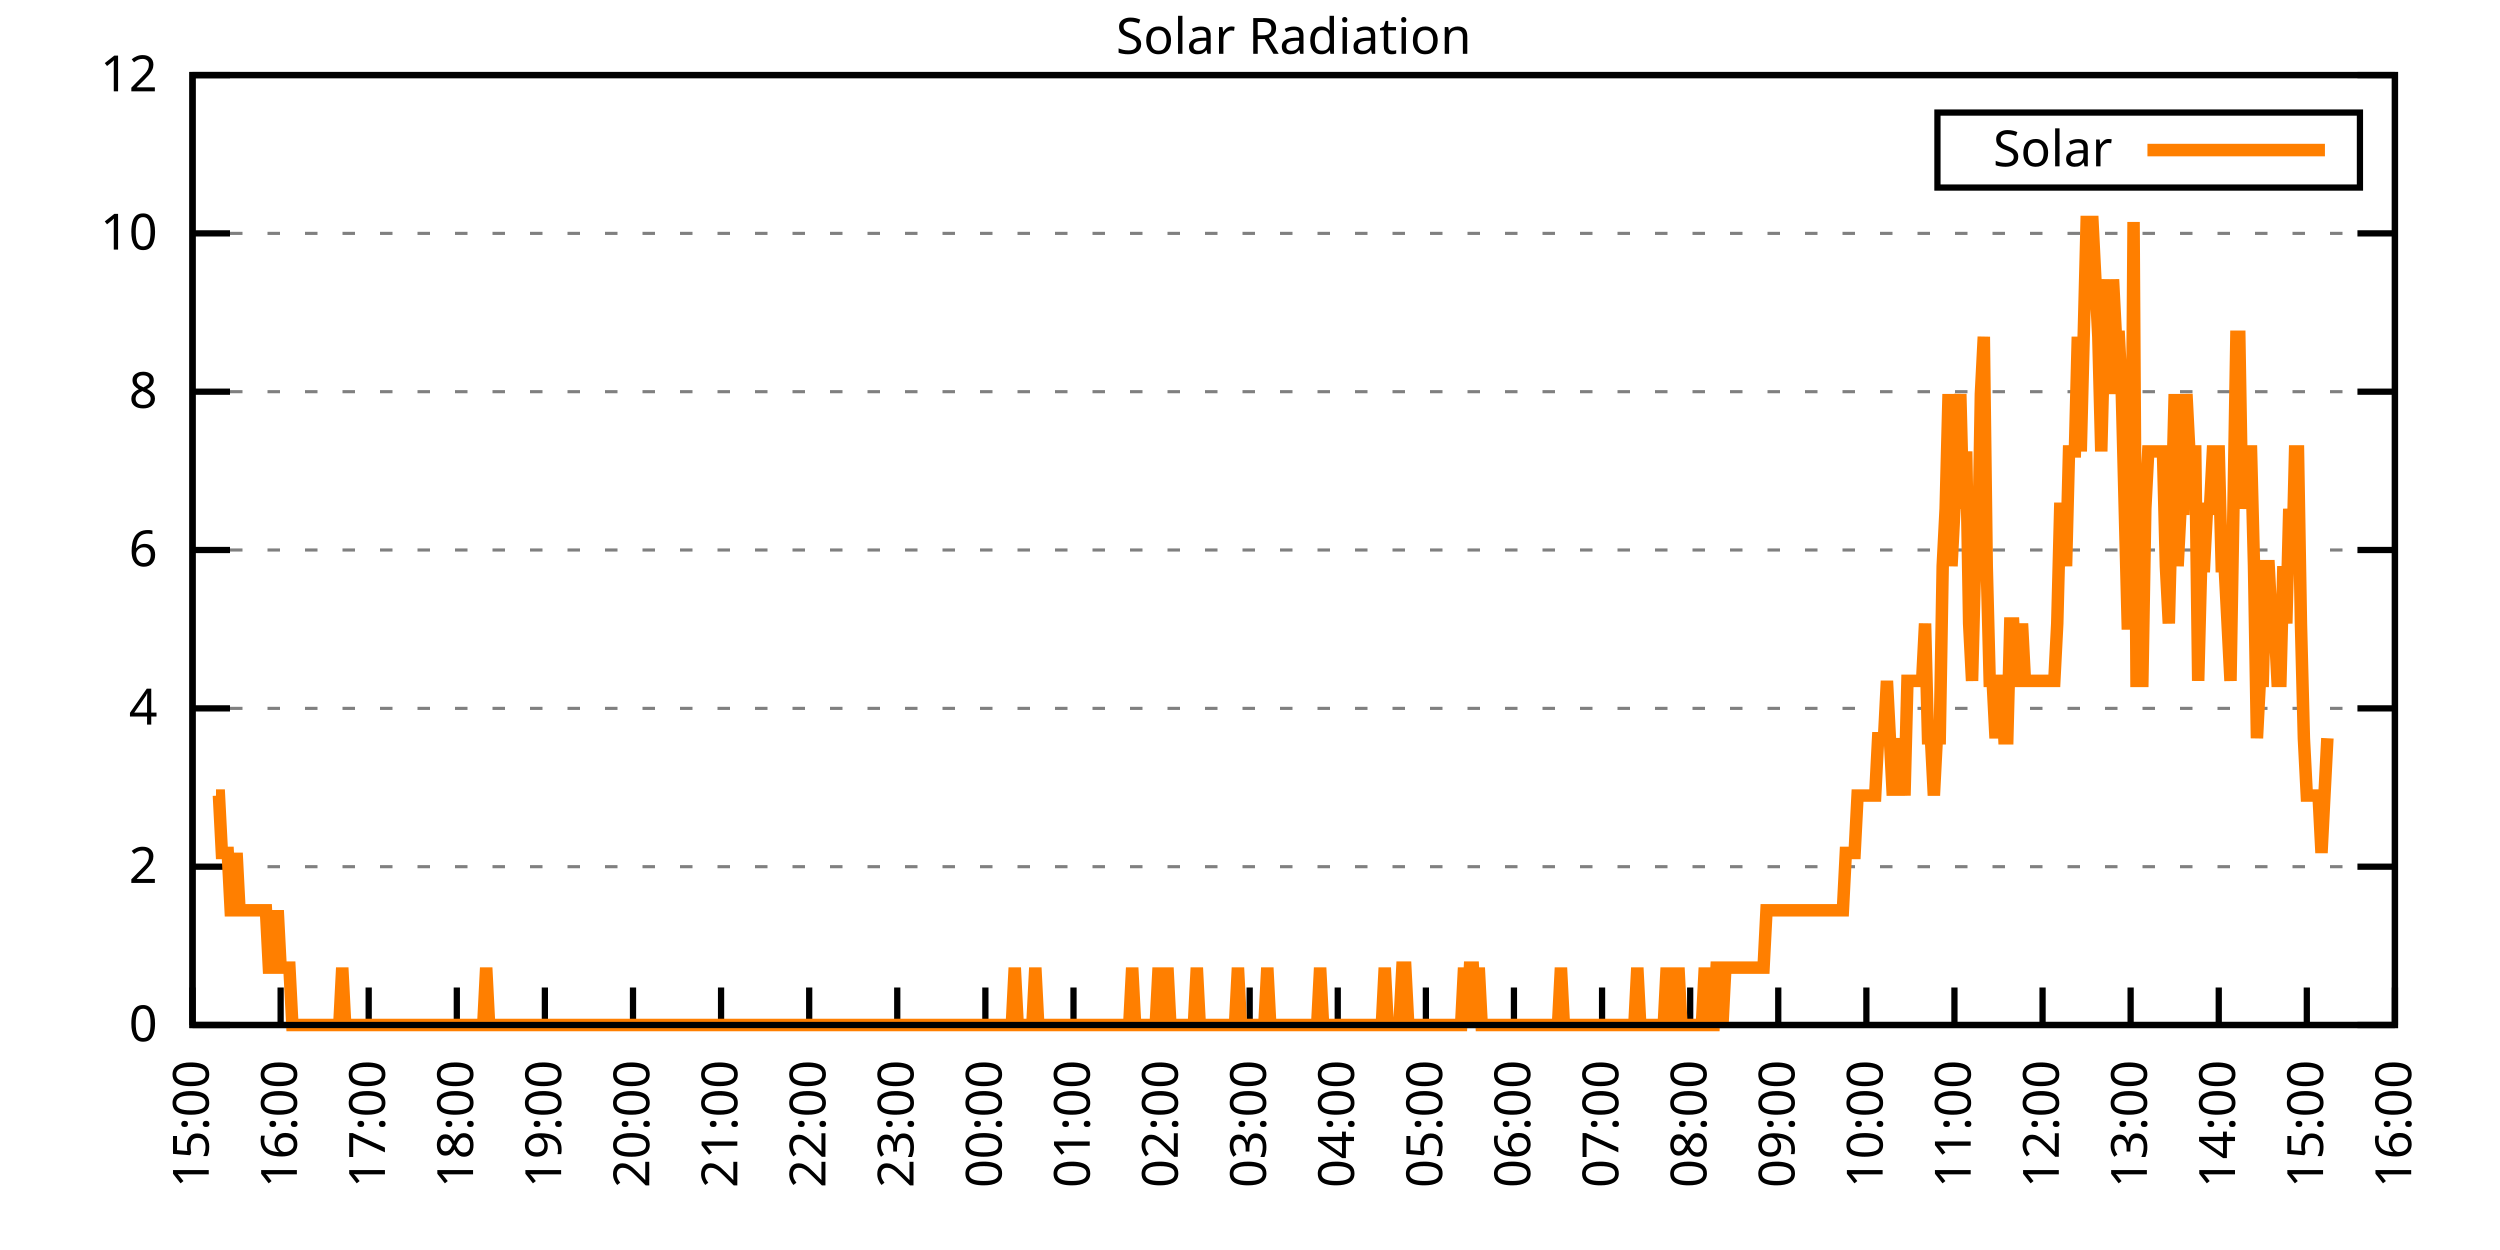
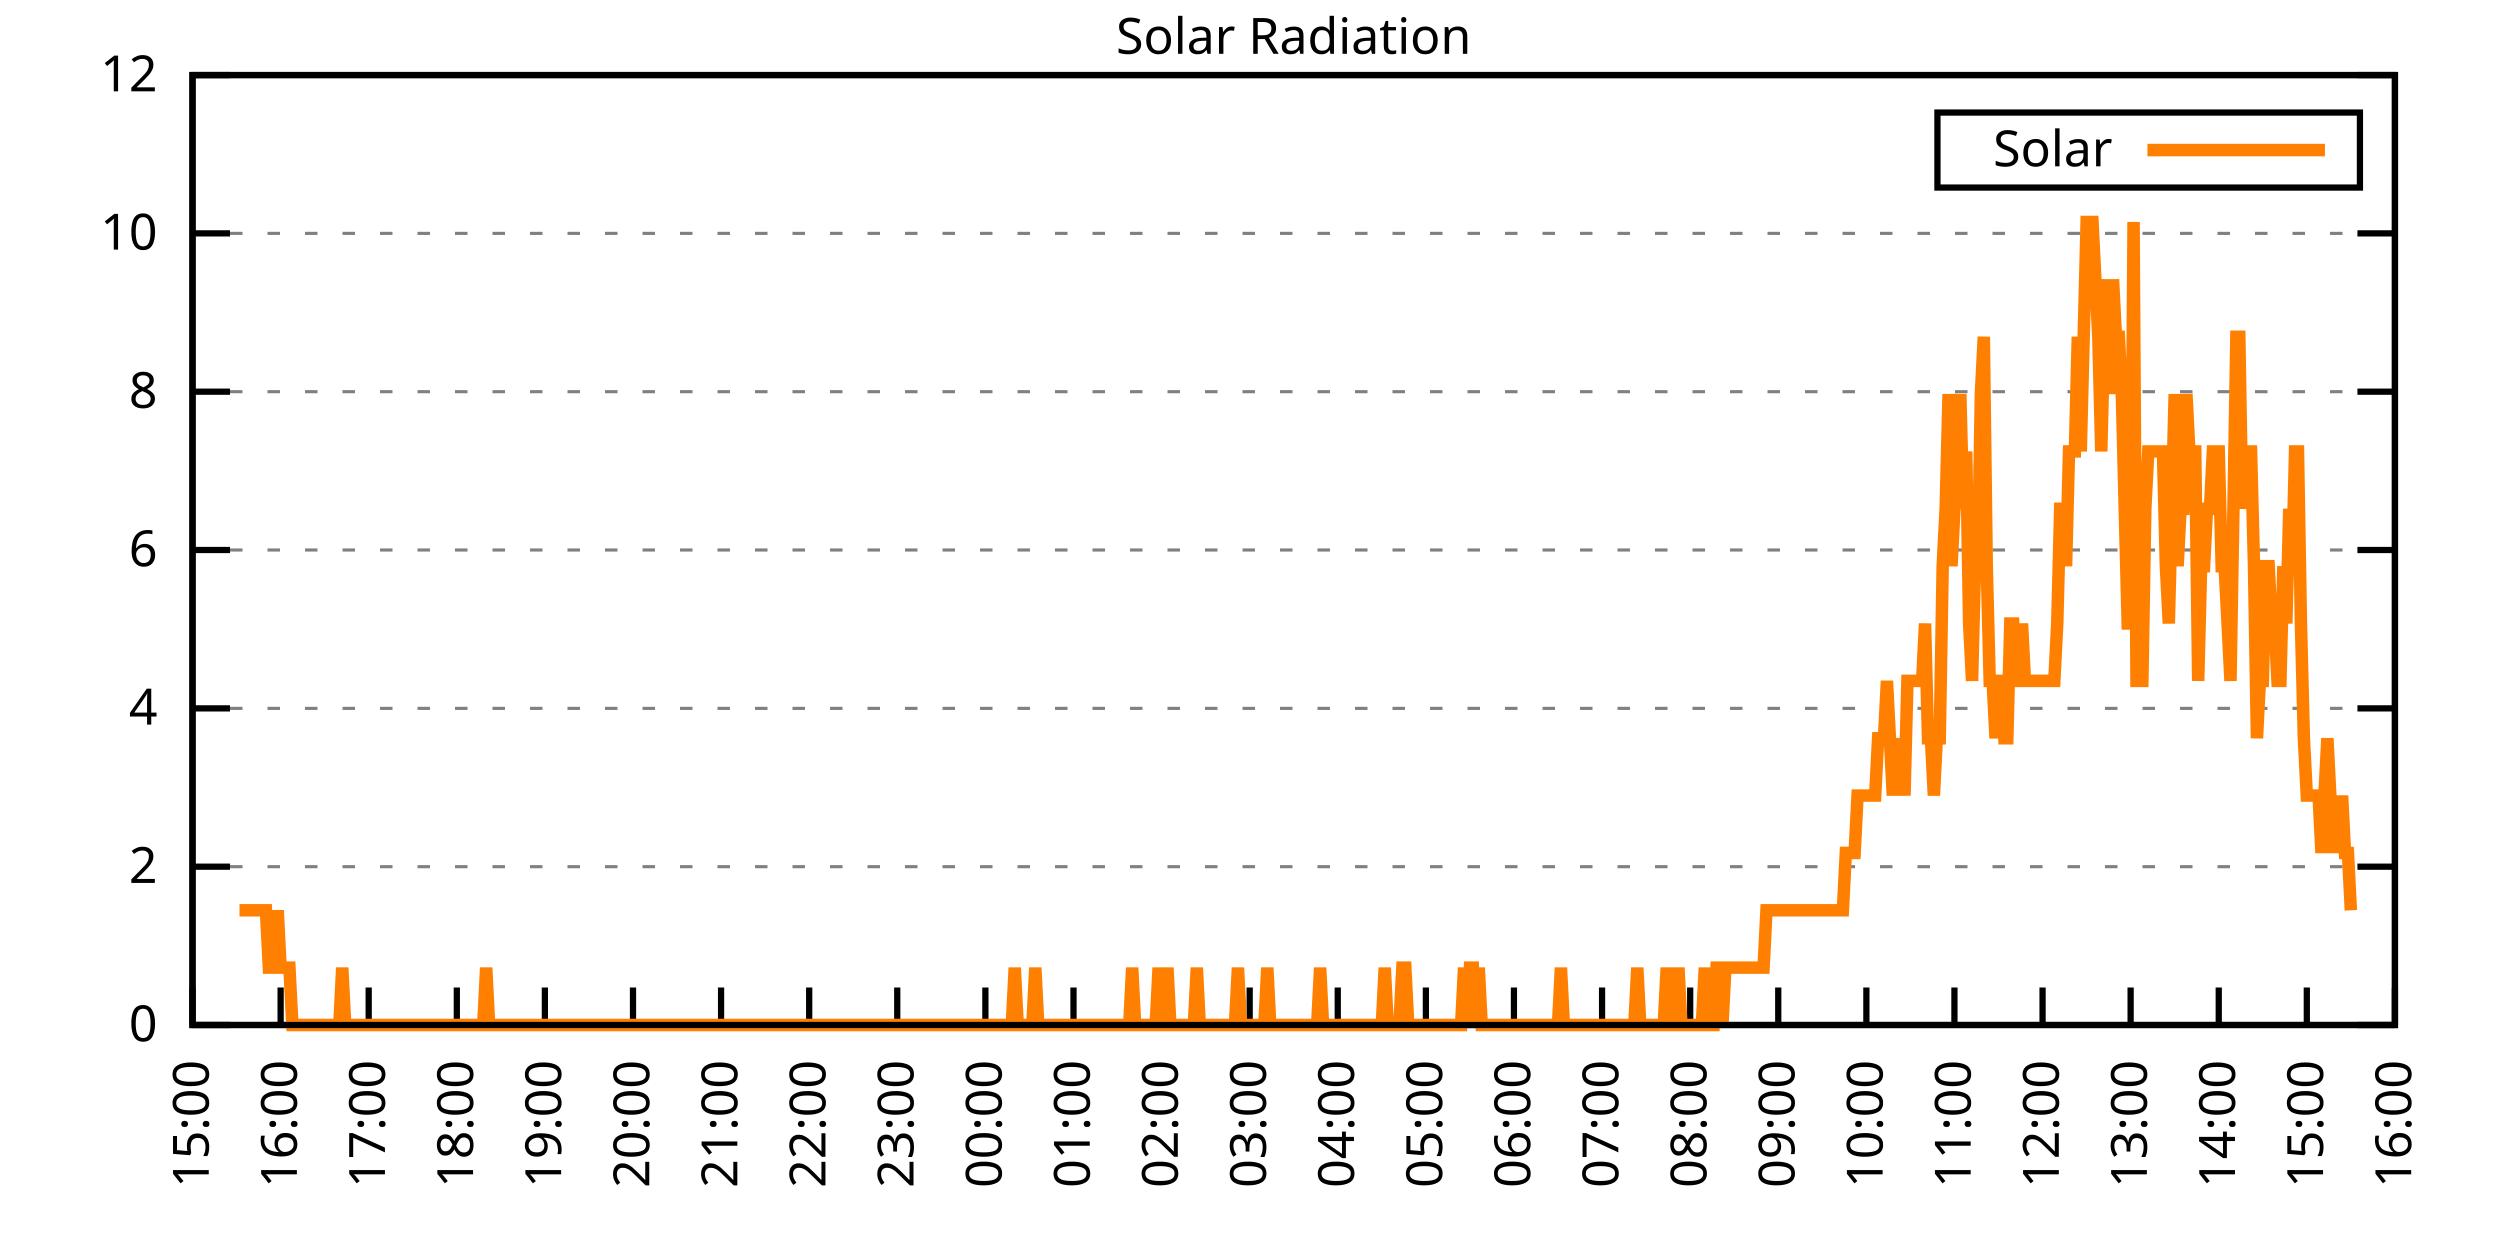
<svg xmlns="http://www.w3.org/2000/svg" xmlns:xlink="http://www.w3.org/1999/xlink" width="400" height="200" viewBox="0 0 400 200">
  <g id="gnuplot_canvas">
    <rect x="0" y="0" width="400" height="200" fill="none" />
    <defs>
      <circle id="gpDot" r="0.5" stroke-width="0.5" stroke="currentColor" />
      <path id="gpPt0" stroke-width="0.333" stroke="currentColor" d="M-1,0 h2 M0,-1 v2" />
      <path id="gpPt1" stroke-width="0.333" stroke="currentColor" d="M-1,-1 L1,1 M1,-1 L-1,1" />
      <path id="gpPt2" stroke-width="0.333" stroke="currentColor" d="M-1,0 L1,0 M0,-1 L0,1 M-1,-1 L1,1 M-1,1 L1,-1" />
      <rect id="gpPt3" stroke-width="0.333" stroke="currentColor" x="-1" y="-1" width="2" height="2" />
      <rect id="gpPt4" stroke-width="0.333" stroke="currentColor" fill="currentColor" x="-1" y="-1" width="2" height="2" />
      <circle id="gpPt5" stroke-width="0.333" stroke="currentColor" cx="0" cy="0" r="1" />
      <use xlink:href="#gpPt5" id="gpPt6" fill="currentColor" stroke="none" />
      <path id="gpPt7" stroke-width="0.333" stroke="currentColor" d="M0,-1.33 L-1.33,0.67 L1.33,0.67 z" />
      <use xlink:href="#gpPt7" id="gpPt8" fill="currentColor" stroke="none" />
      <use xlink:href="#gpPt7" id="gpPt9" stroke="currentColor" transform="rotate(180)" />
      <use xlink:href="#gpPt9" id="gpPt10" fill="currentColor" stroke="none" />
      <use xlink:href="#gpPt3" id="gpPt11" stroke="currentColor" transform="rotate(45)" />
      <use xlink:href="#gpPt11" id="gpPt12" fill="currentColor" stroke="none" />
      <path id="gpPt13" stroke-width="0.333" stroke="currentColor" d="M0,1.330 L1.265,0.411 L0.782,-1.067 L-0.782,-1.076 L-1.265,0.411 z" />
      <use xlink:href="#gpPt13" id="gpPt14" fill="currentColor" stroke="none" />
      <filter id="textbox" filterUnits="objectBoundingBox" x="0" y="0" height="1" width="1">
        <feFlood flood-color="white" flood-opacity="1" result="bgnd" />
        <feComposite in="SourceGraphic" in2="bgnd" operator="atop" />
      </filter>
      <filter id="greybox" filterUnits="objectBoundingBox" x="0" y="0" height="1" width="1">
        <feFlood flood-color="lightgrey" flood-opacity="1" result="grey" />
        <feComposite in="SourceGraphic" in2="grey" operator="atop" />
      </filter>
    </defs>
    <g fill="none" color="white" stroke="currentColor" stroke-width="1.00" stroke-linecap="butt" stroke-linejoin="miter">
</g>
    <g fill="none" color="black" stroke="currentColor" stroke-width="1.00" stroke-linecap="butt" stroke-linejoin="miter">
      <g stroke="none" shape-rendering="crispEdges">
        <polygon fill="rgb(255, 255, 255)" points="30.80,164.00 383.18,164.00 383.18,12.02 30.80,12.02 " />
      </g>
    </g>
    <g fill="none" color="black" stroke="currentColor" stroke-width="1.00" stroke-linecap="butt" stroke-linejoin="miter">
</g>
    <g fill="none" color="black" stroke="black" stroke-width="0.50" stroke-linecap="butt" stroke-linejoin="miter">
</g>
    <g fill="none" color="gray" stroke="currentColor" stroke-width="0.50" stroke-linecap="butt" stroke-linejoin="miter">
      <path stroke="gray" stroke-dasharray="2,4" class="gridline" d="M30.80,164.00 L383.19,164.00  " />
    </g>
    <g fill="none" color="gray" stroke="gray" stroke-width="1.00" stroke-linecap="butt" stroke-linejoin="miter">
</g>
    <g fill="none" color="black" stroke="currentColor" stroke-width="1.00" stroke-linecap="butt" stroke-linejoin="miter">
      <path stroke="black" d="M30.80,164.00 L36.80,164.00 M383.19,164.00 L377.19,164.00  " />
      <g transform="translate(25.20,166.60)" stroke="none" fill="black" font-family="Sans" font-size="8.00" text-anchor="end">
        <text>
          <tspan font-family="Sans"> 0</tspan>
        </text>
      </g>
    </g>
    <g fill="none" color="black" stroke="currentColor" stroke-width="1.00" stroke-linecap="butt" stroke-linejoin="miter">
</g>
    <g fill="none" color="black" stroke="black" stroke-width="0.50" stroke-linecap="butt" stroke-linejoin="miter">
</g>
    <g fill="none" color="gray" stroke="currentColor" stroke-width="0.50" stroke-linecap="butt" stroke-linejoin="miter">
      <path stroke="gray" stroke-dasharray="2,4" class="gridline" d="M30.80,138.67 L383.19,138.67  " />
    </g>
    <g fill="none" color="gray" stroke="gray" stroke-width="1.00" stroke-linecap="butt" stroke-linejoin="miter">
</g>
    <g fill="none" color="black" stroke="currentColor" stroke-width="1.00" stroke-linecap="butt" stroke-linejoin="miter">
      <path stroke="black" d="M30.80,138.67 L36.80,138.67 M383.19,138.67 L377.19,138.67  " />
      <g transform="translate(25.20,141.27)" stroke="none" fill="black" font-family="Sans" font-size="8.00" text-anchor="end">
        <text>
          <tspan font-family="Sans"> 2</tspan>
        </text>
      </g>
    </g>
    <g fill="none" color="black" stroke="currentColor" stroke-width="1.00" stroke-linecap="butt" stroke-linejoin="miter">
</g>
    <g fill="none" color="black" stroke="black" stroke-width="0.50" stroke-linecap="butt" stroke-linejoin="miter">
</g>
    <g fill="none" color="gray" stroke="currentColor" stroke-width="0.50" stroke-linecap="butt" stroke-linejoin="miter">
      <path stroke="gray" stroke-dasharray="2,4" class="gridline" d="M30.80,113.34 L383.19,113.34  " />
    </g>
    <g fill="none" color="gray" stroke="gray" stroke-width="1.00" stroke-linecap="butt" stroke-linejoin="miter">
</g>
    <g fill="none" color="black" stroke="currentColor" stroke-width="1.00" stroke-linecap="butt" stroke-linejoin="miter">
      <path stroke="black" d="M30.80,113.34 L36.80,113.34 M383.19,113.34 L377.19,113.34  " />
      <g transform="translate(25.20,115.94)" stroke="none" fill="black" font-family="Sans" font-size="8.00" text-anchor="end">
        <text>
          <tspan font-family="Sans"> 4</tspan>
        </text>
      </g>
    </g>
    <g fill="none" color="black" stroke="currentColor" stroke-width="1.00" stroke-linecap="butt" stroke-linejoin="miter">
</g>
    <g fill="none" color="black" stroke="black" stroke-width="0.50" stroke-linecap="butt" stroke-linejoin="miter">
</g>
    <g fill="none" color="gray" stroke="currentColor" stroke-width="0.50" stroke-linecap="butt" stroke-linejoin="miter">
      <path stroke="gray" stroke-dasharray="2,4" class="gridline" d="M30.80,88.00 L383.19,88.00  " />
    </g>
    <g fill="none" color="gray" stroke="gray" stroke-width="1.00" stroke-linecap="butt" stroke-linejoin="miter">
</g>
    <g fill="none" color="black" stroke="currentColor" stroke-width="1.00" stroke-linecap="butt" stroke-linejoin="miter">
      <path stroke="black" d="M30.80,88.00 L36.80,88.00 M383.19,88.00 L377.19,88.00  " />
      <g transform="translate(25.20,90.60)" stroke="none" fill="black" font-family="Sans" font-size="8.00" text-anchor="end">
        <text>
          <tspan font-family="Sans"> 6</tspan>
        </text>
      </g>
    </g>
    <g fill="none" color="black" stroke="currentColor" stroke-width="1.00" stroke-linecap="butt" stroke-linejoin="miter">
</g>
    <g fill="none" color="black" stroke="black" stroke-width="0.50" stroke-linecap="butt" stroke-linejoin="miter">
</g>
    <g fill="none" color="gray" stroke="currentColor" stroke-width="0.50" stroke-linecap="butt" stroke-linejoin="miter">
      <path stroke="gray" stroke-dasharray="2,4" class="gridline" d="M30.80,62.67 L383.19,62.67  " />
    </g>
    <g fill="none" color="gray" stroke="gray" stroke-width="1.00" stroke-linecap="butt" stroke-linejoin="miter">
</g>
    <g fill="none" color="black" stroke="currentColor" stroke-width="1.00" stroke-linecap="butt" stroke-linejoin="miter">
      <path stroke="black" d="M30.80,62.67 L36.80,62.67 M383.19,62.67 L377.19,62.67  " />
      <g transform="translate(25.20,65.27)" stroke="none" fill="black" font-family="Sans" font-size="8.00" text-anchor="end">
        <text>
          <tspan font-family="Sans"> 8</tspan>
        </text>
      </g>
    </g>
    <g fill="none" color="black" stroke="currentColor" stroke-width="1.00" stroke-linecap="butt" stroke-linejoin="miter">
</g>
    <g fill="none" color="black" stroke="black" stroke-width="0.50" stroke-linecap="butt" stroke-linejoin="miter">
</g>
    <g fill="none" color="gray" stroke="currentColor" stroke-width="0.50" stroke-linecap="butt" stroke-linejoin="miter">
      <path stroke="gray" stroke-dasharray="2,4" class="gridline" d="M30.80,37.34 L383.19,37.34  " />
    </g>
    <g fill="none" color="gray" stroke="gray" stroke-width="1.00" stroke-linecap="butt" stroke-linejoin="miter">
</g>
    <g fill="none" color="black" stroke="currentColor" stroke-width="1.00" stroke-linecap="butt" stroke-linejoin="miter">
      <path stroke="black" d="M30.80,37.34 L36.80,37.34 M383.19,37.34 L377.19,37.34  " />
      <g transform="translate(25.20,39.94)" stroke="none" fill="black" font-family="Sans" font-size="8.00" text-anchor="end">
        <text>
          <tspan font-family="Sans"> 10</tspan>
        </text>
      </g>
    </g>
    <g fill="none" color="black" stroke="currentColor" stroke-width="1.00" stroke-linecap="butt" stroke-linejoin="miter">
</g>
    <g fill="none" color="black" stroke="black" stroke-width="0.50" stroke-linecap="butt" stroke-linejoin="miter">
</g>
    <g fill="none" color="gray" stroke="currentColor" stroke-width="0.50" stroke-linecap="butt" stroke-linejoin="miter">
      <path stroke="gray" stroke-dasharray="2,4" class="gridline" d="M30.80,12.01 L383.19,12.01  " />
    </g>
    <g fill="none" color="gray" stroke="gray" stroke-width="1.00" stroke-linecap="butt" stroke-linejoin="miter">
</g>
    <g fill="none" color="black" stroke="currentColor" stroke-width="1.00" stroke-linecap="butt" stroke-linejoin="miter">
      <path stroke="black" d="M30.80,12.01 L36.80,12.01 M383.19,12.01 L377.19,12.01  " />
      <g transform="translate(25.20,14.61)" stroke="none" fill="black" font-family="Sans" font-size="8.00" text-anchor="end">
        <text>
          <tspan font-family="Sans"> 12</tspan>
        </text>
      </g>
    </g>
    <g fill="none" color="black" stroke="currentColor" stroke-width="1.00" stroke-linecap="butt" stroke-linejoin="miter">
      <path stroke="black" d="M30.80,164.00 L30.80,158.00  " />
      <g transform="translate(33.40,169.60) rotate(270.00)" stroke="none" fill="black" font-family="Sans" font-size="8.00" text-anchor="end">
        <text>
          <tspan font-family="Sans">15:00</tspan>
        </text>
      </g>
    </g>
    <g fill="none" color="black" stroke="currentColor" stroke-width="1.00" stroke-linecap="butt" stroke-linejoin="miter">
      <path stroke="black" d="M44.90,164.00 L44.90,158.00  " />
      <g transform="translate(47.50,169.60) rotate(270.00)" stroke="none" fill="black" font-family="Sans" font-size="8.00" text-anchor="end">
        <text>
          <tspan font-family="Sans">16:00</tspan>
        </text>
      </g>
    </g>
    <g fill="none" color="black" stroke="currentColor" stroke-width="1.00" stroke-linecap="butt" stroke-linejoin="miter">
      <path stroke="black" d="M58.99,164.00 L58.99,158.00  " />
      <g transform="translate(61.59,169.60) rotate(270.00)" stroke="none" fill="black" font-family="Sans" font-size="8.00" text-anchor="end">
        <text>
          <tspan font-family="Sans">17:00</tspan>
        </text>
      </g>
    </g>
    <g fill="none" color="black" stroke="currentColor" stroke-width="1.00" stroke-linecap="butt" stroke-linejoin="miter">
      <path stroke="black" d="M73.09,164.00 L73.09,158.00  " />
      <g transform="translate(75.69,169.60) rotate(270.00)" stroke="none" fill="black" font-family="Sans" font-size="8.00" text-anchor="end">
        <text>
          <tspan font-family="Sans">18:00</tspan>
        </text>
      </g>
    </g>
    <g fill="none" color="black" stroke="currentColor" stroke-width="1.00" stroke-linecap="butt" stroke-linejoin="miter">
      <path stroke="black" d="M87.18,164.00 L87.18,158.00  " />
      <g transform="translate(89.78,169.60) rotate(270.00)" stroke="none" fill="black" font-family="Sans" font-size="8.00" text-anchor="end">
        <text>
          <tspan font-family="Sans">19:00</tspan>
        </text>
      </g>
    </g>
    <g fill="none" color="black" stroke="currentColor" stroke-width="1.00" stroke-linecap="butt" stroke-linejoin="miter">
      <path stroke="black" d="M101.28,164.00 L101.28,158.00  " />
      <g transform="translate(103.88,169.60) rotate(270.00)" stroke="none" fill="black" font-family="Sans" font-size="8.00" text-anchor="end">
        <text>
          <tspan font-family="Sans">20:00</tspan>
        </text>
      </g>
    </g>
    <g fill="none" color="black" stroke="currentColor" stroke-width="1.00" stroke-linecap="butt" stroke-linejoin="miter">
      <path stroke="black" d="M115.37,164.00 L115.37,158.00  " />
      <g transform="translate(117.97,169.60) rotate(270.00)" stroke="none" fill="black" font-family="Sans" font-size="8.00" text-anchor="end">
        <text>
          <tspan font-family="Sans">21:00</tspan>
        </text>
      </g>
    </g>
    <g fill="none" color="black" stroke="currentColor" stroke-width="1.00" stroke-linecap="butt" stroke-linejoin="miter">
      <path stroke="black" d="M129.47,164.00 L129.47,158.00  " />
      <g transform="translate(132.07,169.60) rotate(270.00)" stroke="none" fill="black" font-family="Sans" font-size="8.00" text-anchor="end">
        <text>
          <tspan font-family="Sans">22:00</tspan>
        </text>
      </g>
    </g>
    <g fill="none" color="black" stroke="currentColor" stroke-width="1.00" stroke-linecap="butt" stroke-linejoin="miter">
      <path stroke="black" d="M143.56,164.00 L143.56,158.00  " />
      <g transform="translate(146.16,169.60) rotate(270.00)" stroke="none" fill="black" font-family="Sans" font-size="8.00" text-anchor="end">
        <text>
          <tspan font-family="Sans">23:00</tspan>
        </text>
      </g>
    </g>
    <g fill="none" color="black" stroke="currentColor" stroke-width="1.00" stroke-linecap="butt" stroke-linejoin="miter">
      <path stroke="black" d="M157.66,164.00 L157.66,158.00  " />
      <g transform="translate(160.26,169.60) rotate(270.00)" stroke="none" fill="black" font-family="Sans" font-size="8.00" text-anchor="end">
        <text>
          <tspan font-family="Sans">00:00</tspan>
        </text>
      </g>
    </g>
    <g fill="none" color="black" stroke="currentColor" stroke-width="1.00" stroke-linecap="butt" stroke-linejoin="miter">
      <path stroke="black" d="M171.76,164.00 L171.76,158.00  " />
      <g transform="translate(174.36,169.60) rotate(270.00)" stroke="none" fill="black" font-family="Sans" font-size="8.00" text-anchor="end">
        <text>
          <tspan font-family="Sans">01:00</tspan>
        </text>
      </g>
    </g>
    <g fill="none" color="black" stroke="currentColor" stroke-width="1.00" stroke-linecap="butt" stroke-linejoin="miter">
      <path stroke="black" d="M185.85,164.00 L185.85,158.00  " />
      <g transform="translate(188.45,169.60) rotate(270.00)" stroke="none" fill="black" font-family="Sans" font-size="8.00" text-anchor="end">
        <text>
          <tspan font-family="Sans">02:00</tspan>
        </text>
      </g>
    </g>
    <g fill="none" color="black" stroke="currentColor" stroke-width="1.00" stroke-linecap="butt" stroke-linejoin="miter">
      <path stroke="black" d="M199.95,164.00 L199.95,158.00  " />
      <g transform="translate(202.55,169.60) rotate(270.00)" stroke="none" fill="black" font-family="Sans" font-size="8.00" text-anchor="end">
        <text>
          <tspan font-family="Sans">03:00</tspan>
        </text>
      </g>
    </g>
    <g fill="none" color="black" stroke="currentColor" stroke-width="1.00" stroke-linecap="butt" stroke-linejoin="miter">
      <path stroke="black" d="M214.04,164.00 L214.04,158.00  " />
      <g transform="translate(216.64,169.60) rotate(270.00)" stroke="none" fill="black" font-family="Sans" font-size="8.00" text-anchor="end">
        <text>
          <tspan font-family="Sans">04:00</tspan>
        </text>
      </g>
    </g>
    <g fill="none" color="black" stroke="currentColor" stroke-width="1.00" stroke-linecap="butt" stroke-linejoin="miter">
      <path stroke="black" d="M228.14,164.00 L228.14,158.00  " />
      <g transform="translate(230.74,169.60) rotate(270.00)" stroke="none" fill="black" font-family="Sans" font-size="8.00" text-anchor="end">
        <text>
          <tspan font-family="Sans">05:00</tspan>
        </text>
      </g>
    </g>
    <g fill="none" color="black" stroke="currentColor" stroke-width="1.00" stroke-linecap="butt" stroke-linejoin="miter">
      <path stroke="black" d="M242.23,164.00 L242.23,158.00  " />
      <g transform="translate(244.83,169.60) rotate(270.00)" stroke="none" fill="black" font-family="Sans" font-size="8.00" text-anchor="end">
        <text>
          <tspan font-family="Sans">06:00</tspan>
        </text>
      </g>
    </g>
    <g fill="none" color="black" stroke="currentColor" stroke-width="1.00" stroke-linecap="butt" stroke-linejoin="miter">
      <path stroke="black" d="M256.33,164.00 L256.33,158.00  " />
      <g transform="translate(258.93,169.60) rotate(270.00)" stroke="none" fill="black" font-family="Sans" font-size="8.00" text-anchor="end">
        <text>
          <tspan font-family="Sans">07:00</tspan>
        </text>
      </g>
    </g>
    <g fill="none" color="black" stroke="currentColor" stroke-width="1.00" stroke-linecap="butt" stroke-linejoin="miter">
      <path stroke="black" d="M270.43,164.00 L270.43,158.00  " />
      <g transform="translate(273.03,169.60) rotate(270.00)" stroke="none" fill="black" font-family="Sans" font-size="8.00" text-anchor="end">
        <text>
          <tspan font-family="Sans">08:00</tspan>
        </text>
      </g>
    </g>
    <g fill="none" color="black" stroke="currentColor" stroke-width="1.00" stroke-linecap="butt" stroke-linejoin="miter">
      <path stroke="black" d="M284.52,164.00 L284.52,158.00  " />
      <g transform="translate(287.12,169.60) rotate(270.00)" stroke="none" fill="black" font-family="Sans" font-size="8.00" text-anchor="end">
        <text>
          <tspan font-family="Sans">09:00</tspan>
        </text>
      </g>
    </g>
    <g fill="none" color="black" stroke="currentColor" stroke-width="1.00" stroke-linecap="butt" stroke-linejoin="miter">
      <path stroke="black" d="M298.62,164.00 L298.62,158.00  " />
      <g transform="translate(301.22,169.60) rotate(270.00)" stroke="none" fill="black" font-family="Sans" font-size="8.00" text-anchor="end">
        <text>
          <tspan font-family="Sans">10:00</tspan>
        </text>
      </g>
    </g>
    <g fill="none" color="black" stroke="currentColor" stroke-width="1.00" stroke-linecap="butt" stroke-linejoin="miter">
      <path stroke="black" d="M312.71,164.00 L312.71,158.00  " />
      <g transform="translate(315.31,169.60) rotate(270.00)" stroke="none" fill="black" font-family="Sans" font-size="8.00" text-anchor="end">
        <text>
          <tspan font-family="Sans">11:00</tspan>
        </text>
      </g>
    </g>
    <g fill="none" color="black" stroke="currentColor" stroke-width="1.00" stroke-linecap="butt" stroke-linejoin="miter">
      <path stroke="black" d="M326.81,164.00 L326.81,158.00  " />
      <g transform="translate(329.41,169.60) rotate(270.00)" stroke="none" fill="black" font-family="Sans" font-size="8.00" text-anchor="end">
        <text>
          <tspan font-family="Sans">12:00</tspan>
        </text>
      </g>
    </g>
    <g fill="none" color="black" stroke="currentColor" stroke-width="1.00" stroke-linecap="butt" stroke-linejoin="miter">
      <path stroke="black" d="M340.90,164.00 L340.90,158.00  " />
      <g transform="translate(343.50,169.60) rotate(270.00)" stroke="none" fill="black" font-family="Sans" font-size="8.00" text-anchor="end">
        <text>
          <tspan font-family="Sans">13:00</tspan>
        </text>
      </g>
    </g>
    <g fill="none" color="black" stroke="currentColor" stroke-width="1.00" stroke-linecap="butt" stroke-linejoin="miter">
      <path stroke="black" d="M355.00,164.00 L355.00,158.00  " />
      <g transform="translate(357.60,169.60) rotate(270.00)" stroke="none" fill="black" font-family="Sans" font-size="8.00" text-anchor="end">
        <text>
          <tspan font-family="Sans">14:00</tspan>
        </text>
      </g>
    </g>
    <g fill="none" color="black" stroke="currentColor" stroke-width="1.00" stroke-linecap="butt" stroke-linejoin="miter">
      <path stroke="black" d="M369.09,164.00 L369.09,158.00  " />
      <g transform="translate(371.69,169.60) rotate(270.00)" stroke="none" fill="black" font-family="Sans" font-size="8.00" text-anchor="end">
        <text>
          <tspan font-family="Sans">15:00</tspan>
        </text>
      </g>
    </g>
    <g fill="none" color="black" stroke="currentColor" stroke-width="1.00" stroke-linecap="butt" stroke-linejoin="miter">
      <path stroke="black" d="M383.19,164.00 L383.19,158.00  " />
      <g transform="translate(385.79,169.60) rotate(270.00)" stroke="none" fill="black" font-family="Sans" font-size="8.00" text-anchor="end">
        <text>
          <tspan font-family="Sans">16:00</tspan>
        </text>
      </g>
    </g>
    <g fill="none" color="black" stroke="currentColor" stroke-width="1.00" stroke-linecap="butt" stroke-linejoin="miter">
</g>
    <g fill="none" color="black" stroke="currentColor" stroke-width="1.00" stroke-linecap="butt" stroke-linejoin="miter">
      <path stroke="black" d="M30.80,12.01 L30.80,164.00 L383.19,164.00 L383.19,12.01 L30.80,12.01 Z  " />
    </g>
    <g fill="none" color="black" stroke="currentColor" stroke-width="1.00" stroke-linecap="butt" stroke-linejoin="miter">
</g>
    <g fill="none" color="black" stroke="currentColor" stroke-width="1.00" stroke-linecap="butt" stroke-linejoin="miter">
      <path stroke="black" d="M309.99,30.01 L309.99,18.01 L377.59,18.01 L377.59,30.01 L309.99,30.01 Z  " />
    </g>
    <g id="Solar_Radiation_plot_1">
      <g fill="none" color="white" stroke="black" stroke-width="2.00" stroke-linecap="butt" stroke-linejoin="miter">
</g>
      <g fill="none" color="black" stroke="currentColor" stroke-width="2.00" stroke-linecap="butt" stroke-linejoin="miter">
        <g transform="translate(337.99,26.61)" stroke="none" fill="black" font-family="Sans" font-size="8.00" text-anchor="end">
          <text>
            <tspan font-family="Sans">Solar</tspan>
          </text>
        </g>
      </g>
      <g fill="none" color="black" stroke="currentColor" stroke-width="2.00" stroke-linecap="butt" stroke-linejoin="miter">
-         <path stroke="rgb(255, 127,   0)" d="M343.59,24.01 L371.99,24.01 M34.56,127.29 L35.03,127.29 L35.50,136.47 L35.97,136.47 L36.44,136.47 L36.91,145.65   L37.38,145.65 L37.85,136.47 L38.32,145.65 L38.79,145.65 L39.26,145.65 L39.73,145.65 L40.20,145.65 L40.67,145.65   L41.14,145.65 L41.61,145.65 L42.08,145.65 L42.55,145.65 L43.02,154.82 L43.49,154.82 L43.96,154.82 L44.43,145.65   L44.90,154.82 L45.37,154.82 L45.84,154.82 L46.31,154.82 L46.78,164.00 L47.24,164.00 L47.71,164.00 L48.18,164.00   L48.65,164.00 L49.12,164.00 L49.59,164.00 L50.06,164.00 L50.53,164.00 L51.00,164.00 L51.47,164.00 L51.94,164.00   L52.41,164.00 L52.88,164.00 L53.35,164.00 L53.82,164.00 L54.29,164.00 L54.76,154.82 L55.23,164.00 L55.70,164.00   L56.17,164.00 L56.64,164.00 L57.11,164.00 L57.58,164.00 L58.05,164.00 L58.52,164.00 L58.99,164.00 L59.46,164.00   L59.93,164.00 L60.40,164.00 L60.87,164.00 L61.34,164.00 L61.81,164.00 L62.28,164.00 L62.75,164.00 L63.22,164.00   L63.69,164.00 L64.16,164.00 L64.63,164.00 L65.10,164.00 L65.57,164.00 L66.04,164.00 L66.51,164.00 L66.98,164.00   L67.45,164.00 L67.92,164.00 L68.39,164.00 L68.86,164.00 L69.33,164.00 L69.80,164.00 L70.27,164.00 L70.74,164.00   L71.21,164.00 L71.68,164.00 L72.15,164.00 L72.62,164.00 L73.09,164.00 L73.56,164.00 L74.03,164.00 L74.50,164.00   L74.97,164.00 L75.44,164.00 L75.91,164.00 L76.38,164.00 L76.85,164.00 L77.32,164.00 L77.79,154.82 L78.26,164.00   L78.73,164.00 L79.19,164.00 L79.66,164.00 L80.13,164.00 L80.60,164.00 L81.07,164.00 L81.54,164.00 L82.01,164.00   L82.48,164.00 L82.95,164.00 L83.42,164.00 L83.89,164.00 L84.36,164.00 L84.83,164.00 L85.30,164.00 L85.77,164.00   L86.24,164.00 L86.71,164.00 L87.18,164.00 L87.65,164.00 L88.12,164.00 L88.59,164.00 L89.06,164.00 L89.53,164.00   L90.00,164.00 L90.47,164.00 L90.94,164.00 L91.41,164.00 L91.88,164.00 L92.35,164.00 L92.82,164.00 L93.29,164.00   L93.76,164.00 L94.23,164.00 L94.70,164.00 L95.17,164.00 L95.64,164.00 L96.11,164.00 L96.58,164.00 L97.05,164.00   L97.52,164.00 L97.99,164.00 L98.46,164.00 L98.93,164.00 L99.40,164.00 L99.87,164.00 L100.34,164.00 L100.81,164.00   L101.28,164.00 L101.75,164.00 L102.22,164.00 L102.69,164.00 L103.16,164.00 L103.63,164.00 L104.10,164.00 L104.57,164.00   L105.04,164.00 L105.51,164.00 L105.98,164.00 L106.45,164.00 L106.92,164.00 L107.39,164.00 L107.86,164.00 L108.33,164.00   L108.80,164.00 L109.27,164.00 L109.74,164.00 L110.21,164.00 L110.68,164.00 L111.14,164.00 L111.61,164.00 L112.08,164.00   L112.55,164.00 L113.02,164.00 L113.49,164.00 L113.96,164.00 L114.43,164.00 L114.90,164.00 L115.37,164.00 L115.84,164.00   L116.31,164.00 L116.78,164.00 L117.25,164.00 L117.72,164.00 L118.19,164.00 L118.66,164.00 L119.13,164.00 L119.60,164.00   L120.07,164.00 L120.54,164.00 L121.01,164.00 L121.48,164.00 L121.95,164.00 L122.42,164.00 L122.89,164.00 L123.36,164.00   L123.83,164.00 L124.30,164.00 L124.77,164.00 L125.24,164.00 L125.71,164.00 L126.18,164.00 L126.65,164.00 L127.12,164.00   L127.59,164.00 L128.06,164.00 L128.53,164.00 L129.00,164.00 L129.47,164.00 L129.94,164.00 L130.41,164.00 L130.88,164.00   L131.35,164.00 L131.82,164.00 L132.29,164.00 L132.76,164.00 L133.23,164.00 L133.70,164.00 L134.17,164.00 L134.64,164.00   L135.11,164.00 L135.58,164.00 L136.05,164.00 L136.52,164.00 L136.99,164.00 L137.46,164.00 L137.93,164.00 L138.40,164.00   L138.87,164.00 L139.34,164.00 L139.81,164.00 L140.28,164.00 L140.75,164.00 L141.22,164.00 L141.69,164.00 L142.16,164.00   L142.63,164.00 L143.09,164.00 L143.56,164.00 L144.03,164.00 L144.50,164.00 L144.97,164.00 L145.44,164.00 L145.91,164.00   L146.38,164.00 L146.85,164.00 L147.32,164.00 L147.79,164.00 L148.26,164.00 L148.73,164.00 L149.20,164.00 L149.67,164.00   L150.14,164.00 L150.61,164.00 L151.08,164.00 L151.55,164.00 L152.02,164.00 L152.49,164.00 L152.96,164.00 L153.43,164.00   L153.90,164.00 L154.37,164.00 L154.84,164.00 L155.31,164.00 L155.78,164.00 L156.25,164.00 L156.72,164.00 L157.19,164.00   L157.66,164.00 L158.13,164.00 L158.60,164.00 L159.07,164.00 L159.54,164.00 L160.01,164.00 L160.48,164.00 L160.95,164.00   L161.42,164.00 L161.89,164.00 L162.36,154.82 L162.83,164.00 L163.30,164.00 L163.77,164.00 L164.24,164.00 L164.71,164.00   L165.18,164.00 L165.65,154.82 L166.12,164.00 L166.59,164.00 L167.06,164.00 L167.53,164.00 L168.00,164.00 L168.47,164.00   L168.94,164.00 L169.41,164.00 L169.88,164.00 L170.35,164.00 L170.82,164.00 L171.29,164.00 L171.76,164.00 L172.23,164.00   L172.70,164.00 L173.17,164.00 L173.64,164.00 L174.11,164.00 L174.58,164.00 L175.04,164.00 L175.51,164.00 L175.98,164.00   L176.45,164.00 L176.92,164.00 L177.39,164.00 L177.86,164.00 L178.33,164.00 L178.80,164.00 L179.27,164.00 L179.74,164.00   L180.21,164.00 L180.68,164.00 L181.15,154.82 L181.62,164.00 L182.09,164.00 L182.56,164.00 L183.03,164.00 L183.50,164.00   L183.97,164.00 L184.44,164.00 L184.91,164.00 L185.38,154.82 L185.85,164.00 L186.32,164.00 L186.79,154.82 L187.26,164.00   L187.73,164.00 L188.20,164.00 L188.67,164.00 L189.14,164.00 L189.61,164.00 L190.08,164.00 L190.55,164.00 L191.02,164.00   L191.49,154.82 L191.96,164.00 L192.43,164.00 L192.90,164.00 L193.37,164.00 L193.84,164.00 L194.31,164.00 L194.78,164.00   L195.25,164.00 L195.72,164.00 L196.19,164.00 L196.66,164.00 L197.13,164.00 L197.60,164.00 L198.07,154.82 L198.54,164.00   L199.01,164.00 L199.48,164.00 L199.95,164.00 L200.42,164.00 L200.89,164.00 L201.36,164.00 L201.83,164.00 L202.30,164.00   L202.77,154.82 L203.24,164.00 L203.71,164.00 L204.18,164.00 L204.65,164.00 L205.12,164.00 L205.59,164.00 L206.06,164.00   L206.53,164.00 L207.00,164.00 L207.46,164.00 L207.93,164.00 L208.40,164.00 L208.87,164.00 L209.34,164.00 L209.81,164.00   L210.28,164.00 L210.75,164.00 L211.22,154.82 L211.69,164.00 L212.16,164.00 L212.63,164.00 L213.10,164.00 L213.57,164.00   L214.04,164.00 L214.51,164.00 L214.98,164.00 L215.45,164.00 L215.92,164.00 L216.39,164.00 L216.86,164.00 L217.33,164.00   L217.80,164.00 L218.27,164.00 L218.74,164.00 L219.21,164.00 L219.68,164.00 L220.15,164.00 L220.62,164.00 L221.09,164.00   L221.56,154.82 L222.03,164.00 L222.50,164.00 L222.97,164.00 L223.44,164.00 L223.91,164.00 L224.38,154.82 L224.85,154.82   L225.32,164.00 L225.79,164.00 L226.26,164.00 L226.73,164.00 L227.20,164.00 L227.67,164.00 L228.14,164.00 L228.61,164.00   L229.08,164.00 L229.55,164.00 L230.02,164.00 L230.49,164.00 L230.96,164.00 L231.43,164.00 L231.90,164.00 L232.37,164.00   L232.84,164.00 L233.31,164.00 L233.78,164.00 L234.25,154.82 L234.72,164.00 L235.19,154.82 L235.66,154.82 L236.13,164.00   L236.60,154.82 L237.07,164.00 L237.54,164.00 L238.01,164.00 L238.48,164.00 L238.95,164.00 L239.41,164.00 L239.88,164.00   L240.35,164.00 L240.82,164.00 L241.29,164.00 L241.76,164.00 L242.23,164.00 L242.70,164.00 L243.17,164.00 L243.64,164.00   L244.11,164.00 L244.58,164.00 L245.05,164.00 L245.52,164.00 L245.99,164.00 L246.46,164.00 L246.93,164.00 L247.40,164.00   L247.87,164.00 L248.34,164.00 L248.81,164.00 L249.28,164.00 L249.75,154.82 L250.22,164.00 L250.69,164.00 L251.16,164.00   L251.63,164.00 L252.10,164.00 L252.57,164.00 L253.04,164.00 L253.51,164.00 L253.98,164.00 L254.45,164.00 L254.92,164.00   L255.39,164.00 L255.86,164.00 L256.33,164.00 L256.80,164.00 L257.27,164.00 L257.74,164.00 L258.21,164.00 L258.68,164.00   L259.15,164.00 L259.62,164.00 L260.09,164.00 L260.56,164.00 L261.03,164.00 L261.50,164.00 L261.97,154.82 L262.44,164.00   L262.91,164.00 L263.38,164.00 L263.85,164.00 L264.32,164.00 L264.79,164.00 L265.26,164.00 L265.73,164.00 L266.20,164.00   L266.67,154.82 L267.14,164.00 L267.61,164.00 L268.08,164.00 L268.55,154.82 L269.02,164.00 L269.49,164.00 L269.96,164.00   L270.43,164.00 L270.90,164.00 L271.36,164.00 L271.83,164.00 L272.30,164.00 L272.77,154.82 L273.24,164.00 L273.71,164.00   L274.18,164.00 L274.65,154.82 L275.12,154.82 L275.59,164.00 L276.06,154.82 L276.53,154.82 L277.00,154.82 L277.47,154.82   L277.94,154.82 L278.41,154.82 L278.88,154.82 L279.35,154.82 L279.82,154.82 L280.29,154.82 L280.76,154.82 L281.23,154.82   L281.70,154.82 L282.17,154.82 L282.64,145.65 L283.11,145.65 L283.58,145.65 L284.05,145.65 L284.52,145.65 L284.99,145.65   L285.46,145.65 L285.93,145.65 L286.40,145.65 L286.87,145.65 L287.34,145.65 L287.81,145.65 L288.28,145.65 L288.75,145.65   L289.22,145.65 L289.69,145.65 L290.16,145.65 L290.63,145.65 L291.10,145.65 L291.57,145.65 L292.04,145.65 L292.51,145.65   L292.98,145.65 L293.45,145.65 L293.92,145.65 L294.39,145.65 L294.86,145.65 L295.33,136.47 L295.80,136.47 L296.27,136.47   L296.74,136.47 L297.21,127.29 L297.68,127.29 L298.15,127.29 L298.62,127.29 L299.09,127.29 L299.56,127.29 L300.03,127.29   L300.50,118.12 L300.97,118.12 L301.44,118.12 L301.91,108.94 L302.38,118.12 L302.85,127.29 L303.31,118.12 L303.78,127.29   L304.25,118.12 L304.72,127.29 L305.19,108.94 L305.66,108.94 L306.13,108.94 L306.60,108.94 L307.07,108.94 L307.54,108.94   L308.01,99.76 L308.48,118.12 L308.95,118.12 L309.42,127.29 L309.89,118.12 L310.36,118.12 L310.83,90.59 L311.30,81.41   L311.77,63.05 L312.24,90.59 L312.71,81.41 L313.18,72.23 L313.65,63.05 L314.12,81.41 L314.59,72.23 L315.06,99.76   L315.53,108.94 L316.00,90.59 L316.47,90.59 L316.94,63.05 L317.41,53.88 L317.88,90.59 L318.35,108.94 L318.82,108.94   L319.29,118.12 L319.76,108.94 L320.23,108.94 L320.70,118.12 L321.17,118.12 L321.64,99.76 L322.11,99.76 L322.58,108.94   L323.05,108.94 L323.52,99.76 L323.99,108.94 L324.46,108.94 L324.93,108.94 L325.40,108.94 L325.87,108.94 L326.34,108.94   L326.81,108.94 L327.28,108.94 L327.75,108.94 L328.22,108.94 L328.69,108.94 L329.16,99.76 L329.63,81.41 L330.10,81.41   L330.57,90.59 L331.04,72.23 L331.51,72.23 L331.98,72.23 L332.45,53.88 L332.92,72.23 L333.39,53.88 L333.86,35.52   L334.33,35.52 L334.80,35.52 L335.26,44.70 L335.73,53.88 L336.20,72.23 L336.67,53.88 L337.14,44.70 L337.61,63.05   L338.08,44.70 L338.55,53.88 L339.02,53.88 L339.49,63.05 L339.96,81.41 L340.43,99.76 L340.90,99.76 L341.37,35.52   L341.84,108.94 L342.31,108.94 L342.78,108.94 L343.25,81.41 L343.72,72.23 L344.19,72.23 L344.66,72.23 L345.13,72.23   L345.60,72.23 L346.07,72.23 L346.54,90.59 L347.01,99.76 L347.48,81.41 L347.95,63.05 L348.42,90.59 L348.89,81.41   L349.36,81.41 L349.83,63.05 L350.30,72.23 L350.77,72.23 L351.24,72.23 L351.71,108.94 L352.18,90.59 L352.65,90.59   L353.12,81.41 L353.59,81.41 L354.06,72.23 L354.53,72.23 L355.00,72.23 L355.47,90.59 L355.94,90.59 L356.41,99.76   L356.88,108.94 L357.35,81.41 L357.82,53.88 L358.29,53.88 L358.76,81.41 L359.23,72.23 L359.70,72.23 L360.17,72.23   L360.64,90.59 L361.11,118.12 L361.58,108.94 L362.05,108.94 L362.52,90.59 L362.99,90.59 L363.46,99.76 L363.93,99.76   L364.40,108.94 L364.87,108.94 L365.34,90.59 L365.81,99.76 L366.28,81.41 L366.75,90.59 L367.21,72.23 L367.68,72.23   L368.15,99.76 L368.62,118.12 L369.09,127.29 L369.56,127.29 L370.03,127.29 L370.50,127.29 L370.97,127.29 L371.44,136.47   L371.91,127.29 L372.38,118.12  " />
+         <path stroke="rgb(255, 127,   0)" d="M343.59,24.01 L371.99,24.01 M38.32,145.65 L38.79,145.65 L39.26,145.65 L39.73,145.65 L40.20,145.65 L40.67,145.65   L41.14,145.65 L41.61,145.65 L42.08,145.65 L42.55,145.65 L43.02,154.82 L43.49,154.82 L43.96,154.82 L44.43,145.65   L44.90,154.82 L45.37,154.82 L45.84,154.82 L46.31,154.82 L46.78,164.00 L47.24,164.00 L47.71,164.00 L48.18,164.00   L48.65,164.00 L49.12,164.00 L49.59,164.00 L50.06,164.00 L50.53,164.00 L51.00,164.00 L51.47,164.00 L51.94,164.00   L52.41,164.00 L52.88,164.00 L53.35,164.00 L53.82,164.00 L54.29,164.00 L54.76,154.82 L55.23,164.00 L55.70,164.00   L56.17,164.00 L56.64,164.00 L57.11,164.00 L57.58,164.00 L58.05,164.00 L58.52,164.00 L58.99,164.00 L59.46,164.00   L59.93,164.00 L60.40,164.00 L60.87,164.00 L61.34,164.00 L61.81,164.00 L62.28,164.00 L62.75,164.00 L63.22,164.00   L63.69,164.00 L64.16,164.00 L64.63,164.00 L65.10,164.00 L65.57,164.00 L66.04,164.00 L66.51,164.00 L66.98,164.00   L67.45,164.00 L67.92,164.00 L68.39,164.00 L68.86,164.00 L69.33,164.00 L69.80,164.00 L70.27,164.00 L70.74,164.00   L71.21,164.00 L71.68,164.00 L72.15,164.00 L72.62,164.00 L73.09,164.00 L73.56,164.00 L74.03,164.00 L74.50,164.00   L74.97,164.00 L75.44,164.00 L75.91,164.00 L76.38,164.00 L76.85,164.00 L77.32,164.00 L77.79,154.82 L78.26,164.00   L78.73,164.00 L79.19,164.00 L79.66,164.00 L80.13,164.00 L80.60,164.00 L81.07,164.00 L81.54,164.00 L82.01,164.00   L82.48,164.00 L82.95,164.00 L83.42,164.00 L83.89,164.00 L84.36,164.00 L84.83,164.00 L85.30,164.00 L85.77,164.00   L86.24,164.00 L86.71,164.00 L87.18,164.00 L87.65,164.00 L88.12,164.00 L88.59,164.00 L89.06,164.00 L89.53,164.00   L90.00,164.00 L90.47,164.00 L90.94,164.00 L91.41,164.00 L91.88,164.00 L92.35,164.00 L92.82,164.00 L93.29,164.00   L93.76,164.00 L94.23,164.00 L94.70,164.00 L95.17,164.00 L95.64,164.00 L96.11,164.00 L96.58,164.00 L97.05,164.00   L97.52,164.00 L97.99,164.00 L98.46,164.00 L98.93,164.00 L99.40,164.00 L99.87,164.00 L100.34,164.00 L100.81,164.00   L101.28,164.00 L101.75,164.00 L102.22,164.00 L102.69,164.00 L103.16,164.00 L103.63,164.00 L104.10,164.00 L104.57,164.00   L105.04,164.00 L105.51,164.00 L105.98,164.00 L106.45,164.00 L106.92,164.00 L107.39,164.00 L107.86,164.00 L108.33,164.00   L108.80,164.00 L109.27,164.00 L109.74,164.00 L110.21,164.00 L110.68,164.00 L111.14,164.00 L111.61,164.00 L112.08,164.00   L112.55,164.00 L113.02,164.00 L113.49,164.00 L113.96,164.00 L114.43,164.00 L114.90,164.00 L115.37,164.00 L115.84,164.00   L116.31,164.00 L116.78,164.00 L117.25,164.00 L117.72,164.00 L118.19,164.00 L118.66,164.00 L119.13,164.00 L119.60,164.00   L120.07,164.00 L120.54,164.00 L121.01,164.00 L121.48,164.00 L121.95,164.00 L122.42,164.00 L122.89,164.00 L123.36,164.00   L123.83,164.00 L124.30,164.00 L124.77,164.00 L125.24,164.00 L125.71,164.00 L126.18,164.00 L126.65,164.00 L127.12,164.00   L127.59,164.00 L128.06,164.00 L128.53,164.00 L129.00,164.00 L129.47,164.00 L129.94,164.00 L130.41,164.00 L130.88,164.00   L131.35,164.00 L131.82,164.00 L132.29,164.00 L132.76,164.00 L133.23,164.00 L133.70,164.00 L134.17,164.00 L134.64,164.00   L135.11,164.00 L135.58,164.00 L136.05,164.00 L136.52,164.00 L136.99,164.00 L137.46,164.00 L137.93,164.00 L138.40,164.00   L138.87,164.00 L139.34,164.00 L139.81,164.00 L140.28,164.00 L140.75,164.00 L141.22,164.00 L141.69,164.00 L142.16,164.00   L142.63,164.00 L143.09,164.00 L143.56,164.00 L144.03,164.00 L144.50,164.00 L144.97,164.00 L145.44,164.00 L145.91,164.00   L146.38,164.00 L146.85,164.00 L147.32,164.00 L147.79,164.00 L148.26,164.00 L148.73,164.00 L149.20,164.00 L149.67,164.00   L150.14,164.00 L150.61,164.00 L151.08,164.00 L151.55,164.00 L152.02,164.00 L152.49,164.00 L152.96,164.00 L153.43,164.00   L153.90,164.00 L154.37,164.00 L154.84,164.00 L155.31,164.00 L155.78,164.00 L156.25,164.00 L156.72,164.00 L157.19,164.00   L157.66,164.00 L158.13,164.00 L158.60,164.00 L159.07,164.00 L159.54,164.00 L160.01,164.00 L160.48,164.00 L160.95,164.00   L161.42,164.00 L161.89,164.00 L162.36,154.82 L162.83,164.00 L163.30,164.00 L163.77,164.00 L164.24,164.00 L164.71,164.00   L165.18,164.00 L165.65,154.82 L166.12,164.00 L166.59,164.00 L167.06,164.00 L167.53,164.00 L168.00,164.00 L168.47,164.00   L168.94,164.00 L169.41,164.00 L169.88,164.00 L170.35,164.00 L170.82,164.00 L171.29,164.00 L171.76,164.00 L172.23,164.00   L172.70,164.00 L173.17,164.00 L173.64,164.00 L174.11,164.00 L174.58,164.00 L175.04,164.00 L175.51,164.00 L175.98,164.00   L176.45,164.00 L176.92,164.00 L177.39,164.00 L177.86,164.00 L178.33,164.00 L178.80,164.00 L179.27,164.00 L179.74,164.00   L180.21,164.00 L180.68,164.00 L181.15,154.82 L181.62,164.00 L182.09,164.00 L182.56,164.00 L183.03,164.00 L183.50,164.00   L183.97,164.00 L184.44,164.00 L184.91,164.00 L185.38,154.82 L185.85,164.00 L186.32,164.00 L186.79,154.82 L187.26,164.00   L187.73,164.00 L188.20,164.00 L188.67,164.00 L189.14,164.00 L189.61,164.00 L190.08,164.00 L190.55,164.00 L191.02,164.00   L191.49,154.82 L191.96,164.00 L192.43,164.00 L192.90,164.00 L193.37,164.00 L193.84,164.00 L194.31,164.00 L194.78,164.00   L195.25,164.00 L195.72,164.00 L196.19,164.00 L196.66,164.00 L197.13,164.00 L197.60,164.00 L198.07,154.82 L198.54,164.00   L199.01,164.00 L199.48,164.00 L199.95,164.00 L200.42,164.00 L200.89,164.00 L201.36,164.00 L201.83,164.00 L202.30,164.00   L202.77,154.82 L203.24,164.00 L203.71,164.00 L204.18,164.00 L204.65,164.00 L205.12,164.00 L205.59,164.00 L206.06,164.00   L206.53,164.00 L207.00,164.00 L207.46,164.00 L207.93,164.00 L208.40,164.00 L208.87,164.00 L209.34,164.00 L209.81,164.00   L210.28,164.00 L210.75,164.00 L211.22,154.82 L211.69,164.00 L212.16,164.00 L212.63,164.00 L213.10,164.00 L213.57,164.00   L214.04,164.00 L214.51,164.00 L214.98,164.00 L215.45,164.00 L215.92,164.00 L216.39,164.00 L216.86,164.00 L217.33,164.00   L217.80,164.00 L218.27,164.00 L218.74,164.00 L219.21,164.00 L219.68,164.00 L220.15,164.00 L220.62,164.00 L221.09,164.00   L221.56,154.82 L222.03,164.00 L222.50,164.00 L222.97,164.00 L223.44,164.00 L223.91,164.00 L224.38,154.82 L224.85,154.82   L225.32,164.00 L225.79,164.00 L226.26,164.00 L226.73,164.00 L227.20,164.00 L227.67,164.00 L228.14,164.00 L228.61,164.00   L229.08,164.00 L229.55,164.00 L230.02,164.00 L230.49,164.00 L230.96,164.00 L231.43,164.00 L231.90,164.00 L232.37,164.00   L232.84,164.00 L233.31,164.00 L233.78,164.00 L234.25,154.82 L234.72,164.00 L235.19,154.82 L235.66,154.82 L236.13,164.00   L236.60,154.82 L237.07,164.00 L237.54,164.00 L238.01,164.00 L238.48,164.00 L238.95,164.00 L239.41,164.00 L239.88,164.00   L240.35,164.00 L240.82,164.00 L241.29,164.00 L241.76,164.00 L242.23,164.00 L242.70,164.00 L243.17,164.00 L243.64,164.00   L244.11,164.00 L244.58,164.00 L245.05,164.00 L245.52,164.00 L245.99,164.00 L246.46,164.00 L246.93,164.00 L247.40,164.00   L247.87,164.00 L248.34,164.00 L248.81,164.00 L249.28,164.00 L249.75,154.82 L250.22,164.00 L250.69,164.00 L251.16,164.00   L251.63,164.00 L252.10,164.00 L252.57,164.00 L253.04,164.00 L253.51,164.00 L253.98,164.00 L254.45,164.00 L254.92,164.00   L255.39,164.00 L255.86,164.00 L256.33,164.00 L256.80,164.00 L257.27,164.00 L257.74,164.00 L258.21,164.00 L258.68,164.00   L259.15,164.00 L259.62,164.00 L260.09,164.00 L260.56,164.00 L261.03,164.00 L261.50,164.00 L261.97,154.82 L262.44,164.00   L262.91,164.00 L263.38,164.00 L263.85,164.00 L264.32,164.00 L264.79,164.00 L265.26,164.00 L265.73,164.00 L266.20,164.00   L266.67,154.82 L267.14,164.00 L267.61,164.00 L268.08,164.00 L268.55,154.82 L269.02,164.00 L269.49,164.00 L269.96,164.00   L270.43,164.00 L270.90,164.00 L271.36,164.00 L271.83,164.00 L272.30,164.00 L272.77,154.82 L273.24,164.00 L273.71,164.00   L274.18,164.00 L274.65,154.82 L275.12,154.82 L275.59,164.00 L276.06,154.82 L276.53,154.82 L277.00,154.82 L277.47,154.82   L277.94,154.82 L278.41,154.82 L278.88,154.82 L279.35,154.82 L279.82,154.82 L280.29,154.82 L280.76,154.82 L281.23,154.82   L281.70,154.82 L282.17,154.82 L282.64,145.65 L283.11,145.65 L283.58,145.65 L284.05,145.65 L284.52,145.65 L284.99,145.65   L285.46,145.65 L285.93,145.65 L286.40,145.65 L286.87,145.65 L287.34,145.65 L287.81,145.65 L288.28,145.65 L288.75,145.65   L289.22,145.65 L289.69,145.65 L290.16,145.65 L290.63,145.65 L291.10,145.65 L291.57,145.65 L292.04,145.65 L292.51,145.65   L292.98,145.65 L293.45,145.65 L293.92,145.65 L294.39,145.65 L294.86,145.65 L295.33,136.47 L295.80,136.47 L296.27,136.47   L296.74,136.47 L297.21,127.29 L297.68,127.29 L298.15,127.29 L298.62,127.29 L299.09,127.29 L299.56,127.29 L300.03,127.29   L300.50,118.12 L300.97,118.12 L301.44,118.12 L301.91,108.94 L302.38,118.12 L302.85,127.29 L303.31,118.12 L303.78,127.29   L304.25,118.12 L304.72,127.29 L305.19,108.94 L305.66,108.94 L306.13,108.94 L306.60,108.94 L307.07,108.94 L307.54,108.94   L308.01,99.76 L308.48,118.12 L308.95,118.12 L309.42,127.29 L309.89,118.12 L310.36,118.12 L310.83,90.59 L311.30,81.41   L311.77,63.05 L312.24,90.59 L312.71,81.41 L313.18,72.23 L313.65,63.05 L314.12,81.41 L314.59,72.23 L315.06,99.76   L315.53,108.94 L316.00,90.59 L316.47,90.59 L316.94,63.05 L317.41,53.88 L317.88,90.59 L318.35,108.94 L318.82,108.94   L319.29,118.12 L319.76,108.94 L320.23,108.94 L320.70,118.12 L321.17,118.12 L321.64,99.76 L322.11,99.76 L322.58,108.94   L323.05,108.94 L323.52,99.76 L323.99,108.94 L324.46,108.94 L324.93,108.94 L325.40,108.94 L325.87,108.94 L326.34,108.94   L326.81,108.94 L327.28,108.94 L327.75,108.94 L328.22,108.94 L328.69,108.94 L329.16,99.76 L329.63,81.41 L330.10,81.41   L330.57,90.59 L331.04,72.23 L331.51,72.23 L331.98,72.23 L332.45,53.88 L332.92,72.23 L333.39,53.88 L333.86,35.52   L334.33,35.52 L334.80,35.52 L335.26,44.70 L335.73,53.88 L336.20,72.23 L336.67,53.88 L337.14,44.70 L337.61,63.05   L338.08,44.70 L338.55,53.88 L339.02,53.88 L339.49,63.05 L339.96,81.41 L340.43,99.76 L340.90,99.76 L341.37,35.52   L341.84,108.94 L342.31,108.94 L342.78,108.94 L343.25,81.41 L343.72,72.23 L344.19,72.23 L344.66,72.23 L345.13,72.23   L345.60,72.23 L346.07,72.23 L346.54,90.59 L347.01,99.76 L347.48,81.41 L347.95,63.05 L348.42,90.59 L348.89,81.41   L349.36,81.41 L349.83,63.05 L350.30,72.23 L350.77,72.23 L351.24,72.23 L351.71,108.94 L352.18,90.59 L352.65,90.59   L353.12,81.41 L353.59,81.41 L354.06,72.23 L354.53,72.23 L355.00,72.23 L355.47,90.59 L355.94,90.59 L356.41,99.76   L356.88,108.94 L357.35,81.41 L357.82,53.88 L358.29,53.88 L358.76,81.41 L359.23,72.23 L359.70,72.23 L360.17,72.23   L360.64,90.59 L361.11,118.12 L361.58,108.94 L362.05,108.94 L362.52,90.59 L362.99,90.59 L363.46,99.76 L363.93,99.76   L364.40,108.94 L364.87,108.94 L365.34,90.59 L365.81,99.76 L366.28,81.41 L366.75,90.59 L367.21,72.23 L367.68,72.23   L368.15,99.76 L368.62,118.12 L369.09,127.29 L369.56,127.29 L370.03,127.29 L370.50,127.29 L370.97,127.29 L371.44,136.47   L371.91,127.29 L372.38,118.12 L372.85,127.29 L373.32,136.47 L373.79,127.29 L374.26,136.47 L374.73,127.29 L375.20,136.47   L375.67,136.47 L376.14,145.65  " />
      </g>
    </g>
    <g fill="none" color="black" stroke="currentColor" stroke-width="2.00" stroke-linecap="butt" stroke-linejoin="miter">
</g>
    <g fill="none" color="black" stroke="black" stroke-width="1.00" stroke-linecap="butt" stroke-linejoin="miter">
</g>
    <g fill="none" color="black" stroke="currentColor" stroke-width="1.00" stroke-linecap="butt" stroke-linejoin="miter">
      <path stroke="black" d="M30.80,12.01 L30.80,164.00 L383.19,164.00 L383.19,12.01 L30.80,12.01 Z  " />
      <g transform="translate(6.80,88.01) rotate(270.00)" stroke="none" fill="black" font-family="Sans" font-size="8.00" text-anchor="middle">
        <text />
      </g>
    </g>
    <g fill="none" color="black" stroke="currentColor" stroke-width="1.00" stroke-linecap="butt" stroke-linejoin="miter">
</g>
    <g fill="none" color="black" stroke="currentColor" stroke-width="1.00" stroke-linecap="butt" stroke-linejoin="miter">
      <g transform="translate(206.99,8.61)" stroke="none" fill="black" font-family="Sans" font-size="8.00" text-anchor="middle">
        <text>
          <tspan font-family="Sans">Solar Radiation</tspan>
        </text>
      </g>
    </g>
    <g fill="none" color="black" stroke="currentColor" stroke-width="1.00" stroke-linecap="butt" stroke-linejoin="miter">
</g>
  </g>
</svg>
